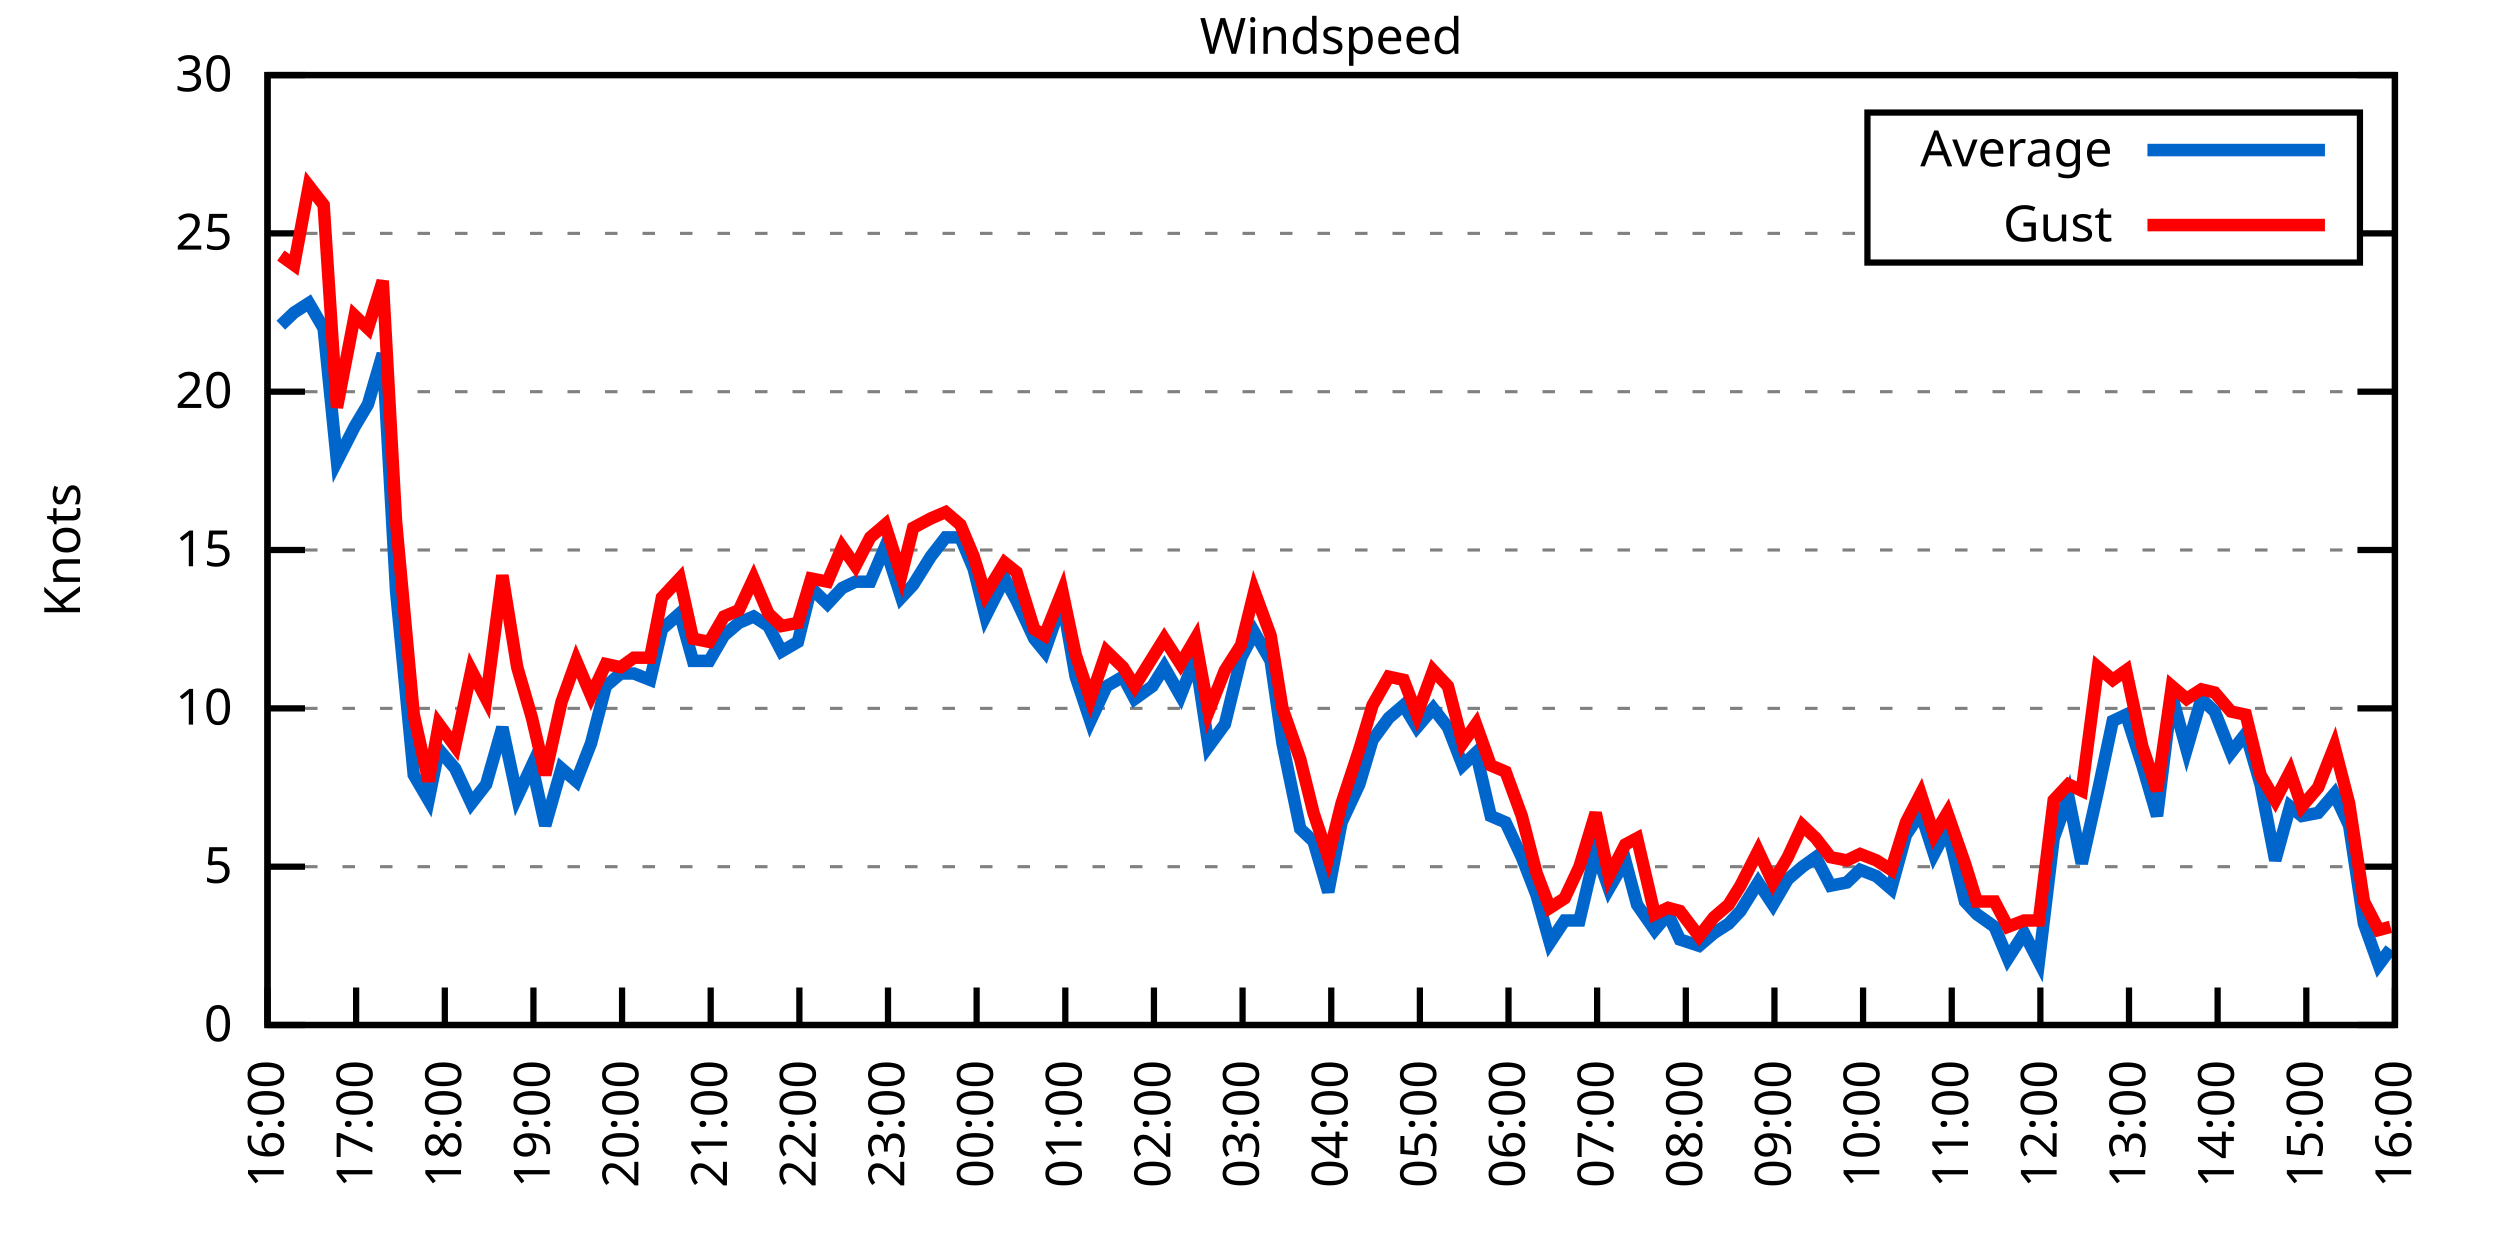
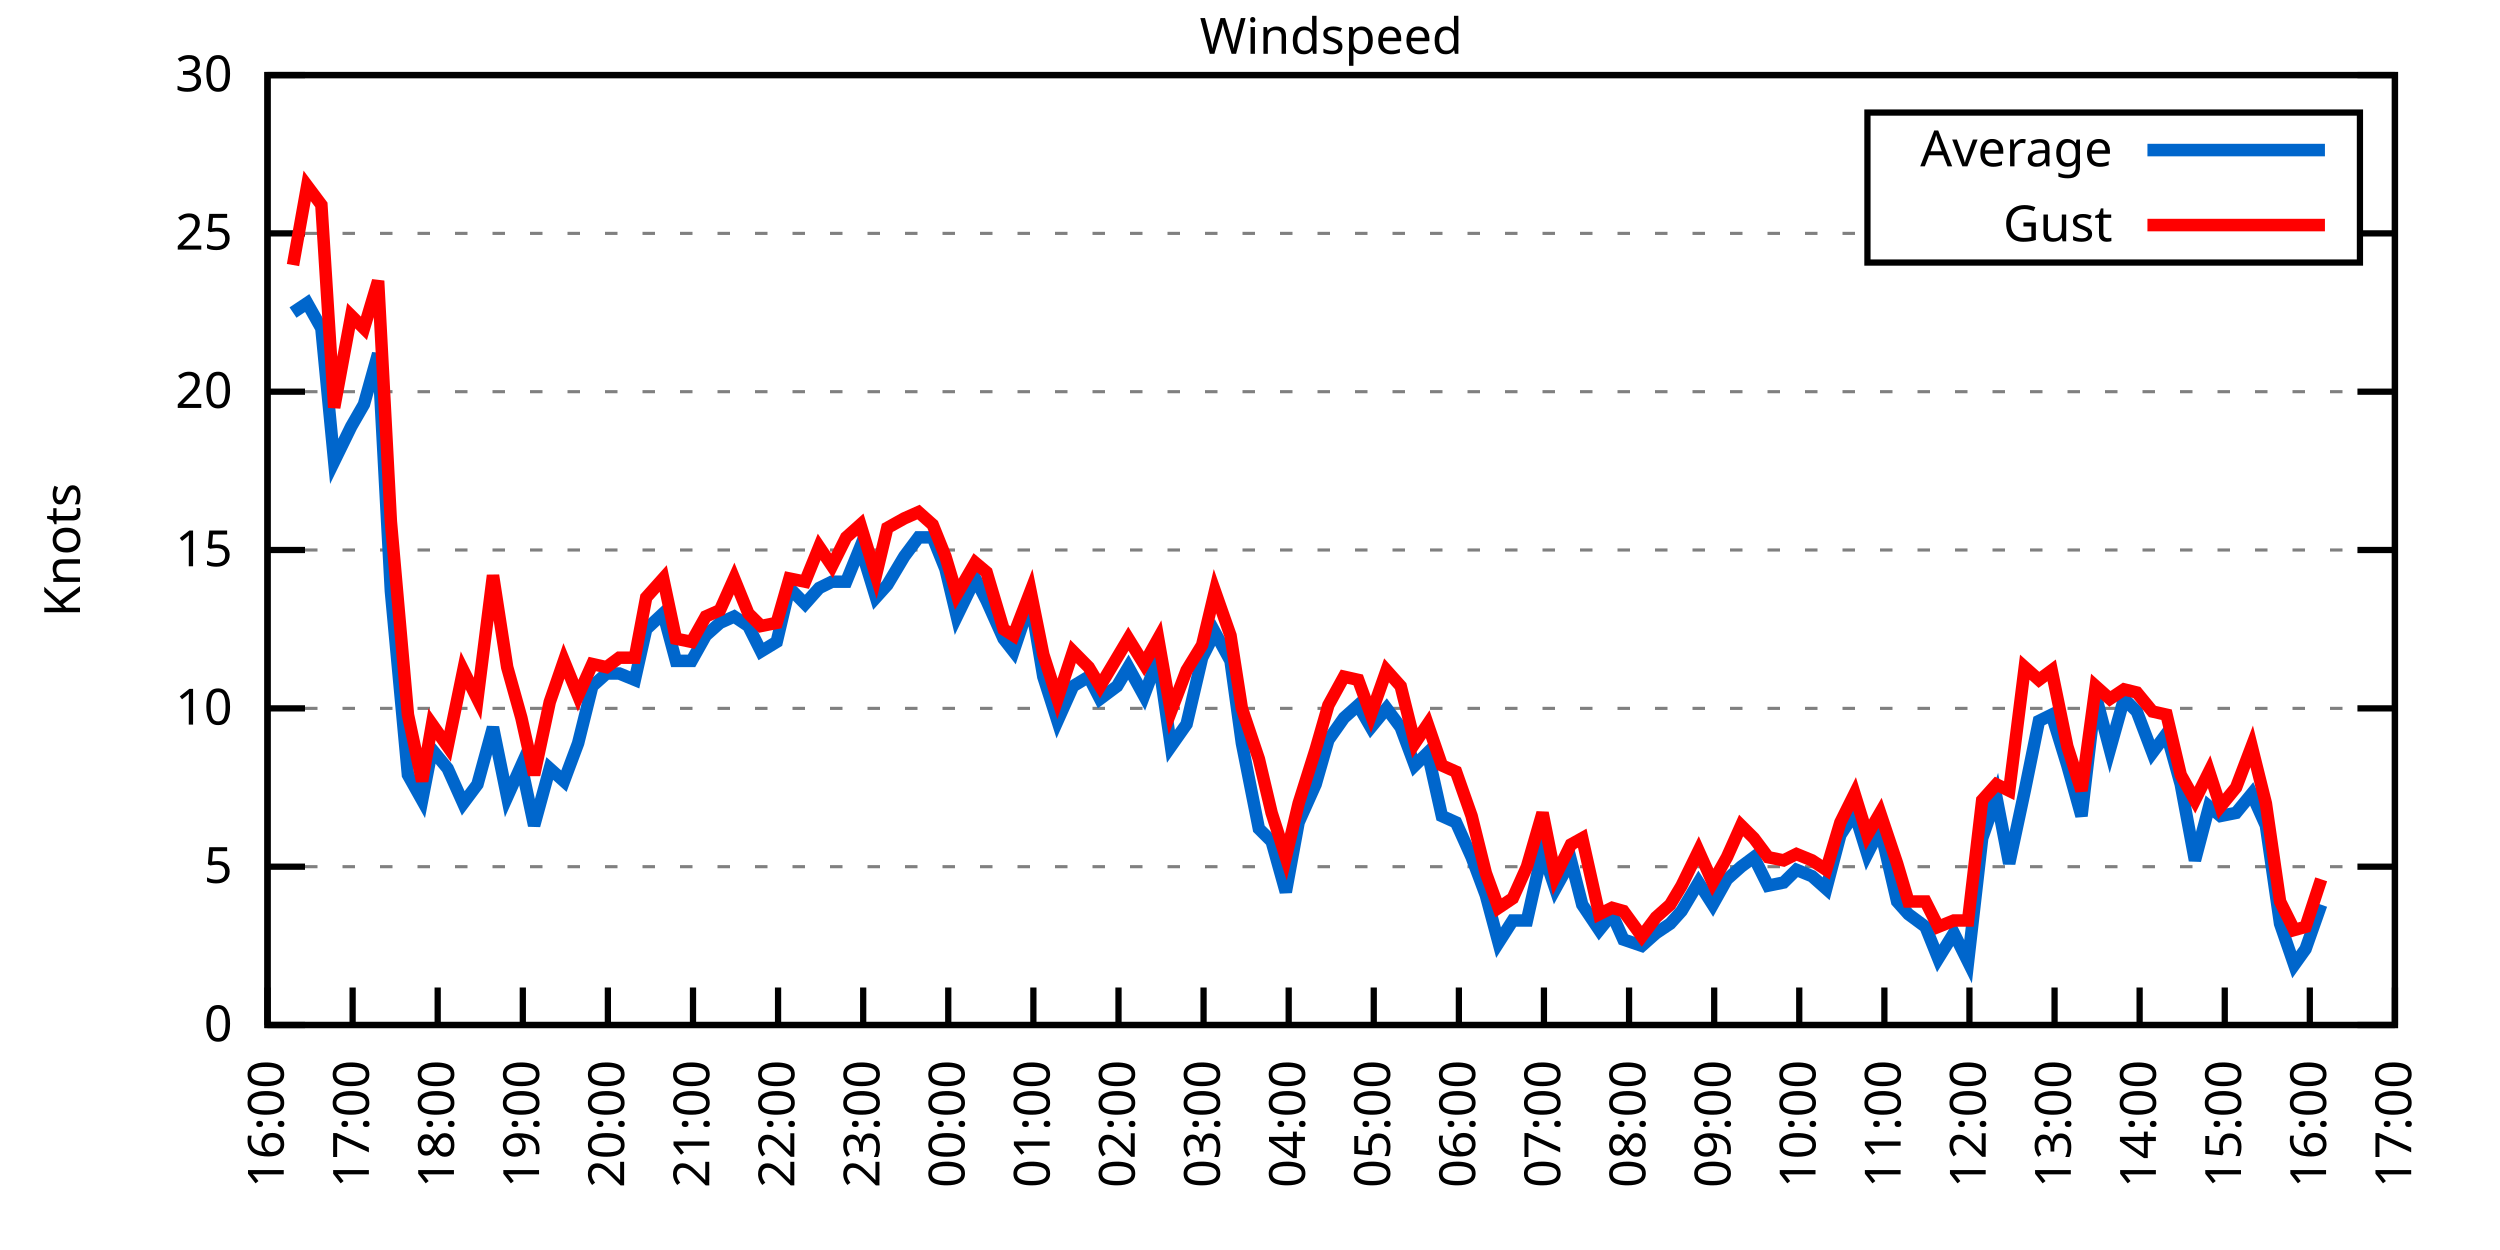
<svg xmlns="http://www.w3.org/2000/svg" xmlns:xlink="http://www.w3.org/1999/xlink" width="400" height="200" viewBox="0 0 400 200">
  <g id="gnuplot_canvas">
    <rect x="0" y="0" width="400" height="200" fill="none" />
    <defs>
      <circle id="gpDot" r="0.5" stroke-width="0.5" stroke="currentColor" />
      <path id="gpPt0" stroke-width="0.333" stroke="currentColor" d="M-1,0 h2 M0,-1 v2" />
      <path id="gpPt1" stroke-width="0.333" stroke="currentColor" d="M-1,-1 L1,1 M1,-1 L-1,1" />
      <path id="gpPt2" stroke-width="0.333" stroke="currentColor" d="M-1,0 L1,0 M0,-1 L0,1 M-1,-1 L1,1 M-1,1 L1,-1" />
      <rect id="gpPt3" stroke-width="0.333" stroke="currentColor" x="-1" y="-1" width="2" height="2" />
      <rect id="gpPt4" stroke-width="0.333" stroke="currentColor" fill="currentColor" x="-1" y="-1" width="2" height="2" />
      <circle id="gpPt5" stroke-width="0.333" stroke="currentColor" cx="0" cy="0" r="1" />
      <use xlink:href="#gpPt5" id="gpPt6" fill="currentColor" stroke="none" />
      <path id="gpPt7" stroke-width="0.333" stroke="currentColor" d="M0,-1.33 L-1.33,0.67 L1.33,0.67 z" />
      <use xlink:href="#gpPt7" id="gpPt8" fill="currentColor" stroke="none" />
      <use xlink:href="#gpPt7" id="gpPt9" stroke="currentColor" transform="rotate(180)" />
      <use xlink:href="#gpPt9" id="gpPt10" fill="currentColor" stroke="none" />
      <use xlink:href="#gpPt3" id="gpPt11" stroke="currentColor" transform="rotate(45)" />
      <use xlink:href="#gpPt11" id="gpPt12" fill="currentColor" stroke="none" />
      <path id="gpPt13" stroke-width="0.333" stroke="currentColor" d="M0,1.330 L1.265,0.411 L0.782,-1.067 L-0.782,-1.076 L-1.265,0.411 z" />
      <use xlink:href="#gpPt13" id="gpPt14" fill="currentColor" stroke="none" />
      <filter id="textbox" filterUnits="objectBoundingBox" x="0" y="0" height="1" width="1">
        <feFlood flood-color="white" flood-opacity="1" result="bgnd" />
        <feComposite in="SourceGraphic" in2="bgnd" operator="atop" />
      </filter>
      <filter id="greybox" filterUnits="objectBoundingBox" x="0" y="0" height="1" width="1">
        <feFlood flood-color="lightgrey" flood-opacity="1" result="grey" />
        <feComposite in="SourceGraphic" in2="grey" operator="atop" />
      </filter>
    </defs>
    <g fill="none" color="white" stroke="currentColor" stroke-width="1.00" stroke-linecap="butt" stroke-linejoin="miter">
</g>
    <g fill="none" color="black" stroke="currentColor" stroke-width="1.00" stroke-linecap="butt" stroke-linejoin="miter">
      <g stroke="none" shape-rendering="crispEdges">
        <polygon fill="rgb(255, 255, 255)" points="42.80,164.00 383.18,164.00 383.18,12.02 42.80,12.02 " />
      </g>
    </g>
    <g fill="none" color="black" stroke="currentColor" stroke-width="1.00" stroke-linecap="butt" stroke-linejoin="miter">
</g>
    <g fill="none" color="black" stroke="black" stroke-width="0.50" stroke-linecap="butt" stroke-linejoin="miter">
</g>
    <g fill="none" color="gray" stroke="currentColor" stroke-width="0.50" stroke-linecap="butt" stroke-linejoin="miter">
      <path stroke="gray" stroke-dasharray="2,4" class="gridline" d="M42.80,164.00 L383.19,164.00  " />
    </g>
    <g fill="none" color="gray" stroke="gray" stroke-width="1.00" stroke-linecap="butt" stroke-linejoin="miter">
</g>
    <g fill="none" color="black" stroke="currentColor" stroke-width="1.00" stroke-linecap="butt" stroke-linejoin="miter">
      <path stroke="black" d="M42.80,164.00 L48.80,164.00 M383.19,164.00 L377.19,164.00  " />
      <g transform="translate(37.20,166.60)" stroke="none" fill="black" font-family="Sans" font-size="8.00" text-anchor="end">
        <text>
          <tspan font-family="Sans"> 0</tspan>
        </text>
      </g>
    </g>
    <g fill="none" color="black" stroke="currentColor" stroke-width="1.00" stroke-linecap="butt" stroke-linejoin="miter">
</g>
    <g fill="none" color="black" stroke="black" stroke-width="0.50" stroke-linecap="butt" stroke-linejoin="miter">
</g>
    <g fill="none" color="gray" stroke="currentColor" stroke-width="0.50" stroke-linecap="butt" stroke-linejoin="miter">
      <path stroke="gray" stroke-dasharray="2,4" class="gridline" d="M42.80,138.67 L383.19,138.67  " />
    </g>
    <g fill="none" color="gray" stroke="gray" stroke-width="1.00" stroke-linecap="butt" stroke-linejoin="miter">
</g>
    <g fill="none" color="black" stroke="currentColor" stroke-width="1.00" stroke-linecap="butt" stroke-linejoin="miter">
      <path stroke="black" d="M42.80,138.67 L48.80,138.67 M383.19,138.67 L377.19,138.67  " />
      <g transform="translate(37.20,141.27)" stroke="none" fill="black" font-family="Sans" font-size="8.00" text-anchor="end">
        <text>
          <tspan font-family="Sans"> 5</tspan>
        </text>
      </g>
    </g>
    <g fill="none" color="black" stroke="currentColor" stroke-width="1.00" stroke-linecap="butt" stroke-linejoin="miter">
</g>
    <g fill="none" color="black" stroke="black" stroke-width="0.50" stroke-linecap="butt" stroke-linejoin="miter">
</g>
    <g fill="none" color="gray" stroke="currentColor" stroke-width="0.50" stroke-linecap="butt" stroke-linejoin="miter">
      <path stroke="gray" stroke-dasharray="2,4" class="gridline" d="M42.80,113.34 L383.19,113.34  " />
    </g>
    <g fill="none" color="gray" stroke="gray" stroke-width="1.00" stroke-linecap="butt" stroke-linejoin="miter">
</g>
    <g fill="none" color="black" stroke="currentColor" stroke-width="1.00" stroke-linecap="butt" stroke-linejoin="miter">
      <path stroke="black" d="M42.80,113.34 L48.80,113.34 M383.19,113.34 L377.19,113.34  " />
      <g transform="translate(37.20,115.94)" stroke="none" fill="black" font-family="Sans" font-size="8.00" text-anchor="end">
        <text>
          <tspan font-family="Sans"> 10</tspan>
        </text>
      </g>
    </g>
    <g fill="none" color="black" stroke="currentColor" stroke-width="1.00" stroke-linecap="butt" stroke-linejoin="miter">
</g>
    <g fill="none" color="black" stroke="black" stroke-width="0.50" stroke-linecap="butt" stroke-linejoin="miter">
</g>
    <g fill="none" color="gray" stroke="currentColor" stroke-width="0.50" stroke-linecap="butt" stroke-linejoin="miter">
      <path stroke="gray" stroke-dasharray="2,4" class="gridline" d="M42.80,88.00 L383.19,88.00  " />
    </g>
    <g fill="none" color="gray" stroke="gray" stroke-width="1.00" stroke-linecap="butt" stroke-linejoin="miter">
</g>
    <g fill="none" color="black" stroke="currentColor" stroke-width="1.00" stroke-linecap="butt" stroke-linejoin="miter">
      <path stroke="black" d="M42.80,88.00 L48.80,88.00 M383.19,88.00 L377.19,88.00  " />
      <g transform="translate(37.20,90.60)" stroke="none" fill="black" font-family="Sans" font-size="8.00" text-anchor="end">
        <text>
          <tspan font-family="Sans"> 15</tspan>
        </text>
      </g>
    </g>
    <g fill="none" color="black" stroke="currentColor" stroke-width="1.00" stroke-linecap="butt" stroke-linejoin="miter">
</g>
    <g fill="none" color="black" stroke="black" stroke-width="0.50" stroke-linecap="butt" stroke-linejoin="miter">
</g>
    <g fill="none" color="gray" stroke="currentColor" stroke-width="0.50" stroke-linecap="butt" stroke-linejoin="miter">
      <path stroke="gray" stroke-dasharray="2,4" class="gridline" d="M42.80,62.67 L383.19,62.67  " />
    </g>
    <g fill="none" color="gray" stroke="gray" stroke-width="1.00" stroke-linecap="butt" stroke-linejoin="miter">
</g>
    <g fill="none" color="black" stroke="currentColor" stroke-width="1.00" stroke-linecap="butt" stroke-linejoin="miter">
      <path stroke="black" d="M42.80,62.67 L48.80,62.67 M383.19,62.67 L377.19,62.67  " />
      <g transform="translate(37.20,65.27)" stroke="none" fill="black" font-family="Sans" font-size="8.00" text-anchor="end">
        <text>
          <tspan font-family="Sans"> 20</tspan>
        </text>
      </g>
    </g>
    <g fill="none" color="black" stroke="currentColor" stroke-width="1.00" stroke-linecap="butt" stroke-linejoin="miter">
</g>
    <g fill="none" color="black" stroke="black" stroke-width="0.50" stroke-linecap="butt" stroke-linejoin="miter">
</g>
    <g fill="none" color="gray" stroke="currentColor" stroke-width="0.50" stroke-linecap="butt" stroke-linejoin="miter">
      <path stroke="gray" stroke-dasharray="2,4" class="gridline" d="M42.80,37.34 L298.79,37.34 M377.59,37.34 L383.19,37.34  " />
    </g>
    <g fill="none" color="gray" stroke="gray" stroke-width="1.00" stroke-linecap="butt" stroke-linejoin="miter">
</g>
    <g fill="none" color="black" stroke="currentColor" stroke-width="1.00" stroke-linecap="butt" stroke-linejoin="miter">
      <path stroke="black" d="M42.80,37.34 L48.80,37.34 M383.19,37.34 L377.19,37.34  " />
      <g transform="translate(37.20,39.94)" stroke="none" fill="black" font-family="Sans" font-size="8.00" text-anchor="end">
        <text>
          <tspan font-family="Sans"> 25</tspan>
        </text>
      </g>
    </g>
    <g fill="none" color="black" stroke="currentColor" stroke-width="1.00" stroke-linecap="butt" stroke-linejoin="miter">
</g>
    <g fill="none" color="black" stroke="black" stroke-width="0.50" stroke-linecap="butt" stroke-linejoin="miter">
</g>
    <g fill="none" color="gray" stroke="currentColor" stroke-width="0.50" stroke-linecap="butt" stroke-linejoin="miter">
      <path stroke="gray" stroke-dasharray="2,4" class="gridline" d="M42.80,12.01 L383.19,12.01  " />
    </g>
    <g fill="none" color="gray" stroke="gray" stroke-width="1.00" stroke-linecap="butt" stroke-linejoin="miter">
</g>
    <g fill="none" color="black" stroke="currentColor" stroke-width="1.00" stroke-linecap="butt" stroke-linejoin="miter">
      <path stroke="black" d="M42.80,12.01 L48.80,12.01 M383.19,12.01 L377.19,12.01  " />
      <g transform="translate(37.20,14.61)" stroke="none" fill="black" font-family="Sans" font-size="8.00" text-anchor="end">
        <text>
          <tspan font-family="Sans"> 30</tspan>
        </text>
      </g>
    </g>
    <g fill="none" color="black" stroke="currentColor" stroke-width="1.00" stroke-linecap="butt" stroke-linejoin="miter">
      <path stroke="black" d="M42.80,164.00 L42.80,158.00  " />
      <g transform="translate(45.40,169.60) rotate(270.00)" stroke="none" fill="black" font-family="Sans" font-size="8.00" text-anchor="end">
        <text>
          <tspan font-family="Sans">16:00</tspan>
        </text>
      </g>
    </g>
    <g fill="none" color="black" stroke="currentColor" stroke-width="1.00" stroke-linecap="butt" stroke-linejoin="miter">
-       <path stroke="black" d="M56.98,164.00 L56.98,158.00  " />
-       <g transform="translate(59.58,169.60) rotate(270.00)" stroke="none" fill="black" font-family="Sans" font-size="8.00" text-anchor="end">
+       <path stroke="black" d="M56.42,164.00 L56.42,158.00  " />
+       <g transform="translate(59.02,169.60) rotate(270.00)" stroke="none" fill="black" font-family="Sans" font-size="8.00" text-anchor="end">
        <text>
          <tspan font-family="Sans">17:00</tspan>
        </text>
      </g>
    </g>
    <g fill="none" color="black" stroke="currentColor" stroke-width="1.00" stroke-linecap="butt" stroke-linejoin="miter">
-       <path stroke="black" d="M71.17,164.00 L71.17,158.00  " />
-       <g transform="translate(73.77,169.60) rotate(270.00)" stroke="none" fill="black" font-family="Sans" font-size="8.00" text-anchor="end">
+       <path stroke="black" d="M70.03,164.00 L70.03,158.00  " />
+       <g transform="translate(72.63,169.60) rotate(270.00)" stroke="none" fill="black" font-family="Sans" font-size="8.00" text-anchor="end">
        <text>
          <tspan font-family="Sans">18:00</tspan>
        </text>
      </g>
    </g>
    <g fill="none" color="black" stroke="currentColor" stroke-width="1.00" stroke-linecap="butt" stroke-linejoin="miter">
-       <path stroke="black" d="M85.35,164.00 L85.35,158.00  " />
-       <g transform="translate(87.95,169.60) rotate(270.00)" stroke="none" fill="black" font-family="Sans" font-size="8.00" text-anchor="end">
+       <path stroke="black" d="M83.65,164.00 L83.65,158.00  " />
+       <g transform="translate(86.25,169.60) rotate(270.00)" stroke="none" fill="black" font-family="Sans" font-size="8.00" text-anchor="end">
        <text>
          <tspan font-family="Sans">19:00</tspan>
        </text>
      </g>
    </g>
    <g fill="none" color="black" stroke="currentColor" stroke-width="1.00" stroke-linecap="butt" stroke-linejoin="miter">
-       <path stroke="black" d="M99.53,164.00 L99.53,158.00  " />
-       <g transform="translate(102.13,169.60) rotate(270.00)" stroke="none" fill="black" font-family="Sans" font-size="8.00" text-anchor="end">
+       <path stroke="black" d="M97.26,164.00 L97.26,158.00  " />
+       <g transform="translate(99.86,169.60) rotate(270.00)" stroke="none" fill="black" font-family="Sans" font-size="8.00" text-anchor="end">
        <text>
          <tspan font-family="Sans">20:00</tspan>
        </text>
      </g>
    </g>
    <g fill="none" color="black" stroke="currentColor" stroke-width="1.00" stroke-linecap="butt" stroke-linejoin="miter">
-       <path stroke="black" d="M113.71,164.00 L113.71,158.00  " />
-       <g transform="translate(116.31,169.60) rotate(270.00)" stroke="none" fill="black" font-family="Sans" font-size="8.00" text-anchor="end">
+       <path stroke="black" d="M110.88,164.00 L110.88,158.00  " />
+       <g transform="translate(113.48,169.60) rotate(270.00)" stroke="none" fill="black" font-family="Sans" font-size="8.00" text-anchor="end">
        <text>
          <tspan font-family="Sans">21:00</tspan>
        </text>
      </g>
    </g>
    <g fill="none" color="black" stroke="currentColor" stroke-width="1.00" stroke-linecap="butt" stroke-linejoin="miter">
-       <path stroke="black" d="M127.90,164.00 L127.90,158.00  " />
-       <g transform="translate(130.50,169.60) rotate(270.00)" stroke="none" fill="black" font-family="Sans" font-size="8.00" text-anchor="end">
+       <path stroke="black" d="M124.49,164.00 L124.49,158.00  " />
+       <g transform="translate(127.09,169.60) rotate(270.00)" stroke="none" fill="black" font-family="Sans" font-size="8.00" text-anchor="end">
        <text>
          <tspan font-family="Sans">22:00</tspan>
        </text>
      </g>
    </g>
    <g fill="none" color="black" stroke="currentColor" stroke-width="1.00" stroke-linecap="butt" stroke-linejoin="miter">
-       <path stroke="black" d="M142.08,164.00 L142.08,158.00  " />
-       <g transform="translate(144.68,169.60) rotate(270.00)" stroke="none" fill="black" font-family="Sans" font-size="8.00" text-anchor="end">
+       <path stroke="black" d="M138.11,164.00 L138.11,158.00  " />
+       <g transform="translate(140.71,169.60) rotate(270.00)" stroke="none" fill="black" font-family="Sans" font-size="8.00" text-anchor="end">
        <text>
          <tspan font-family="Sans">23:00</tspan>
        </text>
      </g>
    </g>
    <g fill="none" color="black" stroke="currentColor" stroke-width="1.00" stroke-linecap="butt" stroke-linejoin="miter">
-       <path stroke="black" d="M156.26,164.00 L156.26,158.00  " />
-       <g transform="translate(158.86,169.60) rotate(270.00)" stroke="none" fill="black" font-family="Sans" font-size="8.00" text-anchor="end">
+       <path stroke="black" d="M151.72,164.00 L151.72,158.00  " />
+       <g transform="translate(154.32,169.60) rotate(270.00)" stroke="none" fill="black" font-family="Sans" font-size="8.00" text-anchor="end">
        <text>
          <tspan font-family="Sans">00:00</tspan>
        </text>
      </g>
    </g>
    <g fill="none" color="black" stroke="currentColor" stroke-width="1.00" stroke-linecap="butt" stroke-linejoin="miter">
-       <path stroke="black" d="M170.45,164.00 L170.45,158.00  " />
-       <g transform="translate(173.05,169.60) rotate(270.00)" stroke="none" fill="black" font-family="Sans" font-size="8.00" text-anchor="end">
+       <path stroke="black" d="M165.34,164.00 L165.34,158.00  " />
+       <g transform="translate(167.94,169.60) rotate(270.00)" stroke="none" fill="black" font-family="Sans" font-size="8.00" text-anchor="end">
        <text>
          <tspan font-family="Sans">01:00</tspan>
        </text>
      </g>
    </g>
    <g fill="none" color="black" stroke="currentColor" stroke-width="1.00" stroke-linecap="butt" stroke-linejoin="miter">
-       <path stroke="black" d="M184.63,164.00 L184.63,158.00  " />
-       <g transform="translate(187.23,169.60) rotate(270.00)" stroke="none" fill="black" font-family="Sans" font-size="8.00" text-anchor="end">
+       <path stroke="black" d="M178.96,164.00 L178.96,158.00  " />
+       <g transform="translate(181.56,169.60) rotate(270.00)" stroke="none" fill="black" font-family="Sans" font-size="8.00" text-anchor="end">
        <text>
          <tspan font-family="Sans">02:00</tspan>
        </text>
      </g>
    </g>
    <g fill="none" color="black" stroke="currentColor" stroke-width="1.00" stroke-linecap="butt" stroke-linejoin="miter">
-       <path stroke="black" d="M198.81,164.00 L198.81,158.00  " />
-       <g transform="translate(201.41,169.60) rotate(270.00)" stroke="none" fill="black" font-family="Sans" font-size="8.00" text-anchor="end">
+       <path stroke="black" d="M192.57,164.00 L192.57,158.00  " />
+       <g transform="translate(195.17,169.60) rotate(270.00)" stroke="none" fill="black" font-family="Sans" font-size="8.00" text-anchor="end">
        <text>
          <tspan font-family="Sans">03:00</tspan>
        </text>
      </g>
    </g>
    <g fill="none" color="black" stroke="currentColor" stroke-width="1.00" stroke-linecap="butt" stroke-linejoin="miter">
-       <path stroke="black" d="M213.00,164.00 L213.00,158.00  " />
-       <g transform="translate(215.60,169.60) rotate(270.00)" stroke="none" fill="black" font-family="Sans" font-size="8.00" text-anchor="end">
+       <path stroke="black" d="M206.19,164.00 L206.19,158.00  " />
+       <g transform="translate(208.79,169.60) rotate(270.00)" stroke="none" fill="black" font-family="Sans" font-size="8.00" text-anchor="end">
        <text>
          <tspan font-family="Sans">04:00</tspan>
        </text>
      </g>
    </g>
    <g fill="none" color="black" stroke="currentColor" stroke-width="1.00" stroke-linecap="butt" stroke-linejoin="miter">
-       <path stroke="black" d="M227.18,164.00 L227.18,158.00  " />
-       <g transform="translate(229.78,169.60) rotate(270.00)" stroke="none" fill="black" font-family="Sans" font-size="8.00" text-anchor="end">
+       <path stroke="black" d="M219.80,164.00 L219.80,158.00  " />
+       <g transform="translate(222.40,169.60) rotate(270.00)" stroke="none" fill="black" font-family="Sans" font-size="8.00" text-anchor="end">
        <text>
          <tspan font-family="Sans">05:00</tspan>
        </text>
      </g>
    </g>
    <g fill="none" color="black" stroke="currentColor" stroke-width="1.00" stroke-linecap="butt" stroke-linejoin="miter">
-       <path stroke="black" d="M241.36,164.00 L241.36,158.00  " />
-       <g transform="translate(243.96,169.60) rotate(270.00)" stroke="none" fill="black" font-family="Sans" font-size="8.00" text-anchor="end">
+       <path stroke="black" d="M233.42,164.00 L233.42,158.00  " />
+       <g transform="translate(236.02,169.60) rotate(270.00)" stroke="none" fill="black" font-family="Sans" font-size="8.00" text-anchor="end">
        <text>
          <tspan font-family="Sans">06:00</tspan>
        </text>
      </g>
    </g>
    <g fill="none" color="black" stroke="currentColor" stroke-width="1.00" stroke-linecap="butt" stroke-linejoin="miter">
-       <path stroke="black" d="M255.54,164.00 L255.54,158.00  " />
-       <g transform="translate(258.14,169.60) rotate(270.00)" stroke="none" fill="black" font-family="Sans" font-size="8.00" text-anchor="end">
+       <path stroke="black" d="M247.03,164.00 L247.03,158.00  " />
+       <g transform="translate(249.63,169.60) rotate(270.00)" stroke="none" fill="black" font-family="Sans" font-size="8.00" text-anchor="end">
        <text>
          <tspan font-family="Sans">07:00</tspan>
        </text>
      </g>
    </g>
    <g fill="none" color="black" stroke="currentColor" stroke-width="1.00" stroke-linecap="butt" stroke-linejoin="miter">
-       <path stroke="black" d="M269.73,164.00 L269.73,158.00  " />
-       <g transform="translate(272.33,169.60) rotate(270.00)" stroke="none" fill="black" font-family="Sans" font-size="8.00" text-anchor="end">
+       <path stroke="black" d="M260.65,164.00 L260.65,158.00  " />
+       <g transform="translate(263.25,169.60) rotate(270.00)" stroke="none" fill="black" font-family="Sans" font-size="8.00" text-anchor="end">
        <text>
          <tspan font-family="Sans">08:00</tspan>
        </text>
      </g>
    </g>
    <g fill="none" color="black" stroke="currentColor" stroke-width="1.00" stroke-linecap="butt" stroke-linejoin="miter">
-       <path stroke="black" d="M283.91,164.00 L283.91,158.00  " />
-       <g transform="translate(286.51,169.60) rotate(270.00)" stroke="none" fill="black" font-family="Sans" font-size="8.00" text-anchor="end">
+       <path stroke="black" d="M274.27,164.00 L274.27,158.00  " />
+       <g transform="translate(276.87,169.60) rotate(270.00)" stroke="none" fill="black" font-family="Sans" font-size="8.00" text-anchor="end">
        <text>
          <tspan font-family="Sans">09:00</tspan>
        </text>
      </g>
    </g>
    <g fill="none" color="black" stroke="currentColor" stroke-width="1.00" stroke-linecap="butt" stroke-linejoin="miter">
-       <path stroke="black" d="M298.09,164.00 L298.09,158.00  " />
-       <g transform="translate(300.69,169.60) rotate(270.00)" stroke="none" fill="black" font-family="Sans" font-size="8.00" text-anchor="end">
+       <path stroke="black" d="M287.88,164.00 L287.88,158.00  " />
+       <g transform="translate(290.48,169.60) rotate(270.00)" stroke="none" fill="black" font-family="Sans" font-size="8.00" text-anchor="end">
        <text>
          <tspan font-family="Sans">10:00</tspan>
        </text>
      </g>
    </g>
    <g fill="none" color="black" stroke="currentColor" stroke-width="1.00" stroke-linecap="butt" stroke-linejoin="miter">
-       <path stroke="black" d="M312.28,164.00 L312.28,158.00  " />
-       <g transform="translate(314.88,169.60) rotate(270.00)" stroke="none" fill="black" font-family="Sans" font-size="8.00" text-anchor="end">
+       <path stroke="black" d="M301.50,164.00 L301.50,158.00  " />
+       <g transform="translate(304.10,169.60) rotate(270.00)" stroke="none" fill="black" font-family="Sans" font-size="8.00" text-anchor="end">
        <text>
          <tspan font-family="Sans">11:00</tspan>
        </text>
      </g>
    </g>
    <g fill="none" color="black" stroke="currentColor" stroke-width="1.00" stroke-linecap="butt" stroke-linejoin="miter">
-       <path stroke="black" d="M326.46,164.00 L326.46,158.00  " />
-       <g transform="translate(329.06,169.60) rotate(270.00)" stroke="none" fill="black" font-family="Sans" font-size="8.00" text-anchor="end">
+       <path stroke="black" d="M315.11,164.00 L315.11,158.00  " />
+       <g transform="translate(317.71,169.60) rotate(270.00)" stroke="none" fill="black" font-family="Sans" font-size="8.00" text-anchor="end">
        <text>
          <tspan font-family="Sans">12:00</tspan>
        </text>
      </g>
    </g>
    <g fill="none" color="black" stroke="currentColor" stroke-width="1.00" stroke-linecap="butt" stroke-linejoin="miter">
-       <path stroke="black" d="M340.64,164.00 L340.64,158.00  " />
-       <g transform="translate(343.24,169.60) rotate(270.00)" stroke="none" fill="black" font-family="Sans" font-size="8.00" text-anchor="end">
+       <path stroke="black" d="M328.73,164.00 L328.73,158.00  " />
+       <g transform="translate(331.33,169.60) rotate(270.00)" stroke="none" fill="black" font-family="Sans" font-size="8.00" text-anchor="end">
        <text>
          <tspan font-family="Sans">13:00</tspan>
        </text>
      </g>
    </g>
    <g fill="none" color="black" stroke="currentColor" stroke-width="1.00" stroke-linecap="butt" stroke-linejoin="miter">
-       <path stroke="black" d="M354.82,164.00 L354.82,158.00  " />
-       <g transform="translate(357.42,169.60) rotate(270.00)" stroke="none" fill="black" font-family="Sans" font-size="8.00" text-anchor="end">
+       <path stroke="black" d="M342.34,164.00 L342.34,158.00  " />
+       <g transform="translate(344.94,169.60) rotate(270.00)" stroke="none" fill="black" font-family="Sans" font-size="8.00" text-anchor="end">
        <text>
          <tspan font-family="Sans">14:00</tspan>
        </text>
      </g>
    </g>
    <g fill="none" color="black" stroke="currentColor" stroke-width="1.00" stroke-linecap="butt" stroke-linejoin="miter">
-       <path stroke="black" d="M369.01,164.00 L369.01,158.00  " />
-       <g transform="translate(371.61,169.60) rotate(270.00)" stroke="none" fill="black" font-family="Sans" font-size="8.00" text-anchor="end">
+       <path stroke="black" d="M355.96,164.00 L355.96,158.00  " />
+       <g transform="translate(358.56,169.60) rotate(270.00)" stroke="none" fill="black" font-family="Sans" font-size="8.00" text-anchor="end">
        <text>
          <tspan font-family="Sans">15:00</tspan>
+         </text>
+       </g>
+     </g>
+     <g fill="none" color="black" stroke="currentColor" stroke-width="1.00" stroke-linecap="butt" stroke-linejoin="miter">
+       <path stroke="black" d="M369.57,164.00 L369.57,158.00  " />
+       <g transform="translate(372.17,169.60) rotate(270.00)" stroke="none" fill="black" font-family="Sans" font-size="8.00" text-anchor="end">
+         <text>
+           <tspan font-family="Sans">16:00</tspan>
        </text>
      </g>
    </g>
    <g fill="none" color="black" stroke="currentColor" stroke-width="1.00" stroke-linecap="butt" stroke-linejoin="miter">
      <path stroke="black" d="M383.19,164.00 L383.19,158.00  " />
      <g transform="translate(385.79,169.60) rotate(270.00)" stroke="none" fill="black" font-family="Sans" font-size="8.00" text-anchor="end">
        <text>
-           <tspan font-family="Sans">16:00</tspan>
+           <tspan font-family="Sans">17:00</tspan>
        </text>
      </g>
    </g>
    <g fill="none" color="black" stroke="currentColor" stroke-width="1.00" stroke-linecap="butt" stroke-linejoin="miter">
</g>
    <g fill="none" color="black" stroke="currentColor" stroke-width="1.00" stroke-linecap="butt" stroke-linejoin="miter">
      <path stroke="black" d="M42.80,12.01 L42.80,164.00 L383.19,164.00 L383.19,12.01 L42.80,12.01 Z  " />
    </g>
    <g fill="none" color="black" stroke="currentColor" stroke-width="1.00" stroke-linecap="butt" stroke-linejoin="miter">
</g>
    <g fill="none" color="black" stroke="currentColor" stroke-width="1.00" stroke-linecap="butt" stroke-linejoin="miter">
      <path stroke="black" d="M298.79,42.01 L298.79,18.01 L377.59,18.01 L377.59,42.01 L298.79,42.01 Z  " />
    </g>
    <g id="Windspeed_plot_1">
      <g fill="none" color="white" stroke="black" stroke-width="2.00" stroke-linecap="butt" stroke-linejoin="miter">
</g>
      <g fill="none" color="black" stroke="currentColor" stroke-width="2.00" stroke-linecap="butt" stroke-linejoin="miter">
        <g transform="translate(337.99,26.61)" stroke="none" fill="black" font-family="Sans" font-size="8.00" text-anchor="end">
          <text>
            <tspan font-family="Sans">Average</tspan>
          </text>
        </g>
      </g>
      <g fill="none" color="black" stroke="currentColor" stroke-width="2.00" stroke-linecap="butt" stroke-linejoin="miter">
-         <path stroke="rgb(  0, 102, 204)" d="M343.59,24.01 L371.99,24.01 M44.93,52.03 L47.05,50.01 L49.42,48.49 L51.78,52.54 L53.91,73.82 L56.75,68.25   L58.87,64.70 L61.24,56.59 L63.37,94.59 L66.20,123.98 L68.57,128.03 L70.22,119.92 L72.82,122.96 L75.42,128.54   L77.78,125.50 L80.38,116.38 L82.75,127.52 L85.11,122.46 L87.24,132.08 L89.84,122.96 L92.20,124.99 L94.57,118.91   L96.93,109.79 L99.30,107.76 L101.42,107.76 L104.02,108.78 L105.91,100.67 L108.75,98.14 L110.88,105.74 L113.48,105.74   L115.84,101.68 L118.21,99.66 L120.57,98.64 L122.93,100.16 L125.06,104.22 L127.66,102.70 L129.79,94.08 L132.39,96.62   L134.75,94.08 L136.88,93.07 L139.24,93.07 L141.61,87.50 L144.21,95.60 L146.10,93.58 L148.94,89.02 L151.30,85.98   L153.66,85.98 L155.79,91.04 L157.68,98.64 L160.75,92.56 L162.65,96.11 L165.48,102.19 L167.14,104.22 L169.97,96.11   L172.10,108.27 L174.46,115.36 L177.06,109.79 L179.67,108.27 L181.56,111.82 L184.39,109.79 L186.28,106.75 L188.88,111.31   L191.25,105.23 L193.38,119.42 L195.98,115.87 L198.58,105.23 L200.70,101.18 L203.30,105.74 L205.19,118.91 L208.03,132.59   L210.16,134.62 L212.52,142.72 L214.65,131.58 L217.49,125.50 L219.61,118.40 L222.21,114.86 L224.58,112.83 L226.71,116.38   L229.31,113.34 L231.67,116.38 L234.03,122.46 L236.16,120.43 L238.52,130.56 L240.89,131.58 L243.49,137.15 L245.85,143.23   L247.98,150.83 L250.34,147.28 L252.71,147.28 L255.31,136.14 L257.43,142.21 L260.04,137.66 L261.93,144.75 L264.76,148.80   L266.89,146.27 L268.78,150.32 L271.85,151.33 L274.22,149.31 L276.58,147.79 L278.47,145.76 L281.31,141.20 L283.67,144.75   L286.04,140.69 L288.40,138.67 L290.53,137.15 L292.89,141.71 L295.49,141.20 L297.62,139.17 L300.22,140.19 L302.58,142.21   L304.95,133.60 L307.31,130.06 L309.44,136.64 L311.57,132.59 L314.40,144.24 L316.29,146.27 L319.13,148.29 L321.26,153.36   L323.86,149.31 L326.22,153.87 L328.59,134.11 L330.95,127.52 L333.08,138.16 L335.68,126.51 L338.04,115.36 L340.17,114.35   L342.77,122.46 L345.13,130.56 L347.50,111.31 L349.86,119.92 L352.22,111.82 L354.35,113.84 L356.95,120.43 L359.32,117.39   L361.68,125.50 L364.04,137.66 L366.41,129.04 L368.30,130.56 L370.90,130.06 L373.50,127.02 L375.86,132.08 L378.23,147.79   L380.59,154.37 L382.48,151.84  " />
+         <path stroke="rgb(  0, 102, 204)" d="M343.59,24.01 L371.99,24.01 M46.88,50.01 L49.15,48.49 L51.42,52.54 L53.47,73.82 L56.19,68.25 L58.23,64.70   L60.50,56.59 L62.54,94.59 L65.27,123.98 L67.54,128.03 L69.12,119.92 L71.62,122.96 L74.12,128.54 L76.39,125.50   L78.88,116.38 L81.15,127.52 L83.42,122.46 L85.46,132.08 L87.96,122.96 L90.23,124.99 L92.50,118.91 L94.77,109.79   L97.04,107.76 L99.08,107.76 L101.57,108.78 L103.39,100.67 L106.11,98.14 L108.15,105.74 L110.65,105.74 L112.92,101.68   L115.19,99.66 L117.46,98.64 L119.73,100.16 L121.77,104.22 L124.27,102.70 L126.31,94.08 L128.81,96.62 L131.07,94.08   L133.12,93.07 L135.39,93.07 L137.66,87.50 L140.15,95.60 L141.97,93.58 L144.69,89.02 L146.96,85.98 L149.23,85.98   L151.27,91.04 L153.09,98.64 L156.04,92.56 L157.85,96.11 L160.57,102.19 L162.16,104.22 L164.89,96.11 L166.93,108.27   L169.20,115.36 L171.69,109.79 L174.19,108.27 L176.01,111.82 L178.73,109.79 L180.54,106.75 L183.04,111.31 L185.31,105.23   L187.35,119.42 L189.85,115.87 L192.34,105.23 L194.39,101.18 L196.88,105.74 L198.70,118.91 L201.42,132.59 L203.46,134.62   L205.73,142.72 L207.78,131.58 L210.50,125.50 L212.54,118.40 L215.04,114.86 L217.31,112.83 L219.35,116.38 L221.85,113.34   L224.11,116.38 L226.38,122.46 L228.43,120.43 L230.70,130.56 L232.96,131.58 L235.46,137.15 L237.73,143.23 L239.77,150.83   L242.04,147.28 L244.31,147.28 L246.81,136.14 L248.85,142.21 L251.35,137.66 L253.16,144.75 L255.88,148.80 L257.93,146.27   L259.74,150.32 L262.69,151.33 L264.96,149.31 L267.23,147.79 L269.05,145.76 L271.77,141.20 L274.04,144.75 L276.31,140.69   L278.58,138.67 L280.62,137.15 L282.89,141.71 L285.38,141.20 L287.43,139.17 L289.92,140.19 L292.19,142.21 L294.46,133.60   L296.73,130.06 L298.77,136.64 L300.82,132.59 L303.54,144.24 L305.35,146.27 L308.08,148.29 L310.12,153.36 L312.62,149.31   L314.89,153.87 L317.15,134.11 L319.42,127.52 L321.47,138.16 L323.96,126.51 L326.23,115.36 L328.27,114.35 L330.77,122.46   L333.04,130.56 L335.31,111.31 L337.58,119.92 L339.85,111.82 L341.89,113.84 L344.39,120.43 L346.65,117.39 L348.92,125.50   L351.19,137.66 L353.46,129.04 L355.28,130.56 L357.77,130.06 L360.27,127.02 L362.54,132.08 L364.81,147.79 L367.08,154.37   L368.89,151.84 L371.39,144.75  " />
      </g>
    </g>
    <g id="Windspeed_plot_2">
      <g fill="none" color="black" stroke="currentColor" stroke-width="2.00" stroke-linecap="butt" stroke-linejoin="miter">
        <g transform="translate(337.99,38.61)" stroke="none" fill="black" font-family="Sans" font-size="8.00" text-anchor="end">
          <text>
            <tspan font-family="Sans">Gust</tspan>
          </text>
        </g>
      </g>
      <g fill="none" color="black" stroke="currentColor" stroke-width="2.00" stroke-linecap="butt" stroke-linejoin="miter">
-         <path stroke="rgb(255,   0,   0)" d="M343.59,36.01 L371.99,36.01 M44.93,40.89 L47.05,42.41 L49.42,29.74 L51.78,32.78 L53.91,65.21 L56.75,50.51   L58.87,52.54 L61.24,44.94 L63.37,83.45 L66.20,114.35 L68.57,124.99 L70.22,115.87 L72.82,119.42 L75.42,107.26   L77.78,111.82 L80.38,92.06 L82.75,106.75 L85.11,114.86 L87.24,123.98 L89.84,112.32 L92.20,105.74 L94.57,111.31   L96.93,106.24 L99.30,106.75 L101.42,105.23 L104.02,105.23 L105.91,95.60 L108.75,92.56 L110.88,102.19 L113.48,102.70   L115.84,98.64 L118.21,97.63 L120.57,92.56 L122.93,98.14 L125.06,100.16 L127.66,99.66 L129.79,92.56 L132.39,93.07   L134.75,87.50 L136.88,90.54 L139.24,85.98 L141.61,83.95 L144.21,92.06 L146.10,84.46 L148.94,82.94 L151.30,81.93   L153.66,83.95 L155.79,89.02 L157.68,95.10 L160.75,90.03 L162.65,91.55 L165.48,100.67 L167.14,101.68 L169.97,94.59   L172.10,104.72 L174.46,111.82 L177.06,104.22 L179.67,106.75 L181.56,109.79 L184.39,105.23 L186.28,102.19 L188.88,106.24   L191.25,102.19 L193.38,113.84 L195.98,107.26 L198.58,103.20 L200.70,94.59 L203.30,101.68 L205.19,113.34 L208.03,121.44   L210.16,130.06 L212.52,137.15 L214.65,128.54 L217.49,119.92 L219.61,112.83 L222.21,108.27 L224.58,108.78 L226.71,114.35   L229.31,107.26 L231.67,109.79 L234.03,118.91 L236.16,115.87 L238.52,122.46 L240.89,123.47 L243.49,130.56 L245.85,139.68   L247.98,145.25 L250.34,143.73 L252.71,138.67 L255.31,130.06 L257.43,140.19 L260.04,135.12 L261.93,134.11 L264.76,146.27   L266.89,145.25 L268.78,145.76 L271.85,149.81 L274.22,146.77 L276.58,144.75 L278.47,141.71 L281.31,136.14 L283.67,141.20   L286.04,137.15 L288.40,132.08 L290.53,134.11 L292.89,137.15 L295.49,137.66 L297.62,136.64 L300.22,137.66 L302.58,139.17   L304.95,131.58 L307.31,127.02 L309.44,133.60 L311.57,130.06 L314.40,138.16 L316.29,144.24 L319.13,144.24 L321.26,148.29   L323.86,147.28 L326.22,147.28 L328.59,128.03 L330.95,125.50 L333.08,126.51 L335.68,106.75 L338.04,108.78 L340.17,107.26   L342.77,119.42 L345.13,126.51 L347.50,109.79 L349.86,111.82 L352.22,110.30 L354.35,110.80 L356.95,113.84 L359.32,114.35   L361.68,123.98 L364.04,128.03 L366.41,123.47 L368.30,129.04 L370.90,126.00 L373.50,119.42 L375.86,128.54 L378.23,144.24   L380.59,148.80 L382.48,148.29  " />
+         <path stroke="rgb(255,   0,   0)" d="M343.59,36.01 L371.99,36.01 M46.88,42.41 L49.15,29.74 L51.42,32.78 L53.47,65.21 L56.19,50.51 L58.23,52.54   L60.50,44.94 L62.54,83.45 L65.27,114.35 L67.54,124.99 L69.12,115.87 L71.62,119.42 L74.12,107.26 L76.39,111.82   L78.88,92.06 L81.15,106.75 L83.42,114.86 L85.46,123.98 L87.96,112.32 L90.23,105.74 L92.50,111.31 L94.77,106.24   L97.04,106.75 L99.08,105.23 L101.57,105.23 L103.39,95.60 L106.11,92.56 L108.15,102.19 L110.65,102.70 L112.92,98.64   L115.19,97.63 L117.46,92.56 L119.73,98.14 L121.77,100.16 L124.27,99.66 L126.31,92.56 L128.81,93.07 L131.07,87.50   L133.12,90.54 L135.39,85.98 L137.66,83.95 L140.15,92.06 L141.97,84.46 L144.69,82.94 L146.96,81.93 L149.23,83.95   L151.27,89.02 L153.09,95.10 L156.04,90.03 L157.85,91.55 L160.57,100.67 L162.16,101.68 L164.89,94.59 L166.93,104.72   L169.20,111.82 L171.69,104.22 L174.19,106.75 L176.01,109.79 L178.73,105.23 L180.54,102.19 L183.04,106.24 L185.31,102.19   L187.35,113.84 L189.85,107.26 L192.34,103.20 L194.39,94.59 L196.88,101.68 L198.70,113.34 L201.42,121.44 L203.46,130.06   L205.73,137.15 L207.78,128.54 L210.50,119.92 L212.54,112.83 L215.04,108.27 L217.31,108.78 L219.35,114.35 L221.85,107.26   L224.11,109.79 L226.38,118.91 L228.43,115.87 L230.70,122.46 L232.96,123.47 L235.46,130.56 L237.73,139.68 L239.77,145.25   L242.04,143.73 L244.31,138.67 L246.81,130.06 L248.85,140.19 L251.35,135.12 L253.16,134.11 L255.88,146.27 L257.93,145.25   L259.74,145.76 L262.69,149.81 L264.96,146.77 L267.23,144.75 L269.05,141.71 L271.77,136.14 L274.04,141.20 L276.31,137.15   L278.58,132.08 L280.62,134.11 L282.89,137.15 L285.38,137.66 L287.43,136.64 L289.92,137.66 L292.19,139.17 L294.46,131.58   L296.73,127.02 L298.77,133.60 L300.82,130.06 L303.54,138.16 L305.35,144.24 L308.08,144.24 L310.12,148.29 L312.62,147.28   L314.89,147.28 L317.15,128.03 L319.42,125.50 L321.47,126.51 L323.96,106.75 L326.23,108.78 L328.27,107.26 L330.77,119.42   L333.04,126.51 L335.31,109.79 L337.58,111.82 L339.85,110.30 L341.89,110.80 L344.39,113.84 L346.65,114.35 L348.92,123.98   L351.19,128.03 L353.46,123.47 L355.28,129.04 L357.77,126.00 L360.27,119.42 L362.54,128.54 L364.81,144.24 L367.08,148.80   L368.89,148.29 L371.39,140.69  " />
      </g>
    </g>
    <g fill="none" color="black" stroke="currentColor" stroke-width="2.00" stroke-linecap="butt" stroke-linejoin="miter">
</g>
    <g fill="none" color="black" stroke="black" stroke-width="1.00" stroke-linecap="butt" stroke-linejoin="miter">
</g>
    <g fill="none" color="black" stroke="currentColor" stroke-width="1.00" stroke-linecap="butt" stroke-linejoin="miter">
      <path stroke="black" d="M42.80,12.01 L42.80,164.00 L383.19,164.00 L383.19,12.01 L42.80,12.01 Z  " />
      <g transform="translate(12.80,88.01) rotate(270.00)" stroke="none" fill="black" font-family="Sans" font-size="8.00" text-anchor="middle">
        <text>
          <tspan font-family="Sans">Knots</tspan>
        </text>
      </g>
    </g>
    <g fill="none" color="black" stroke="currentColor" stroke-width="1.00" stroke-linecap="butt" stroke-linejoin="miter">
</g>
    <g fill="none" color="black" stroke="currentColor" stroke-width="1.00" stroke-linecap="butt" stroke-linejoin="miter">
      <g transform="translate(212.99,8.61)" stroke="none" fill="black" font-family="Sans" font-size="8.00" text-anchor="middle">
        <text>
          <tspan font-family="Sans">Windspeed</tspan>
        </text>
      </g>
    </g>
    <g fill="none" color="black" stroke="currentColor" stroke-width="1.00" stroke-linecap="butt" stroke-linejoin="miter">
</g>
  </g>
</svg>
